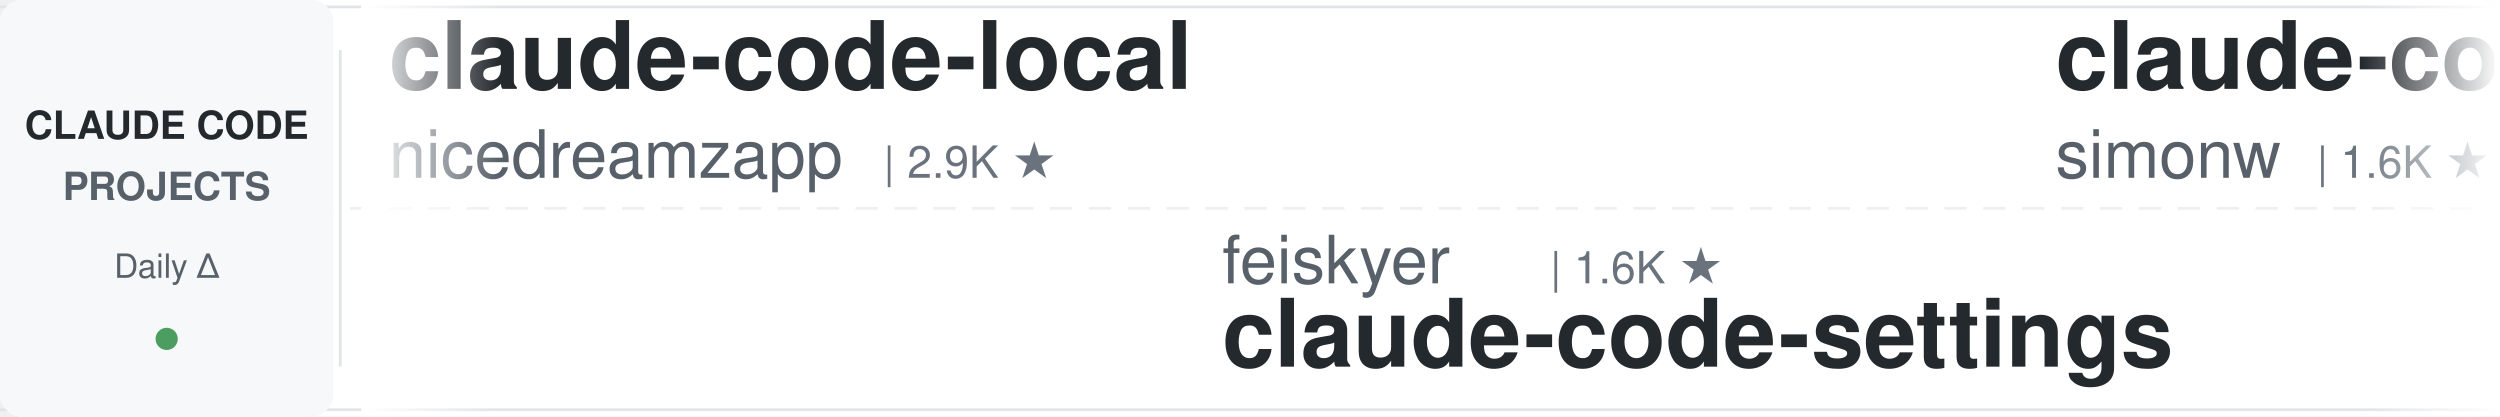
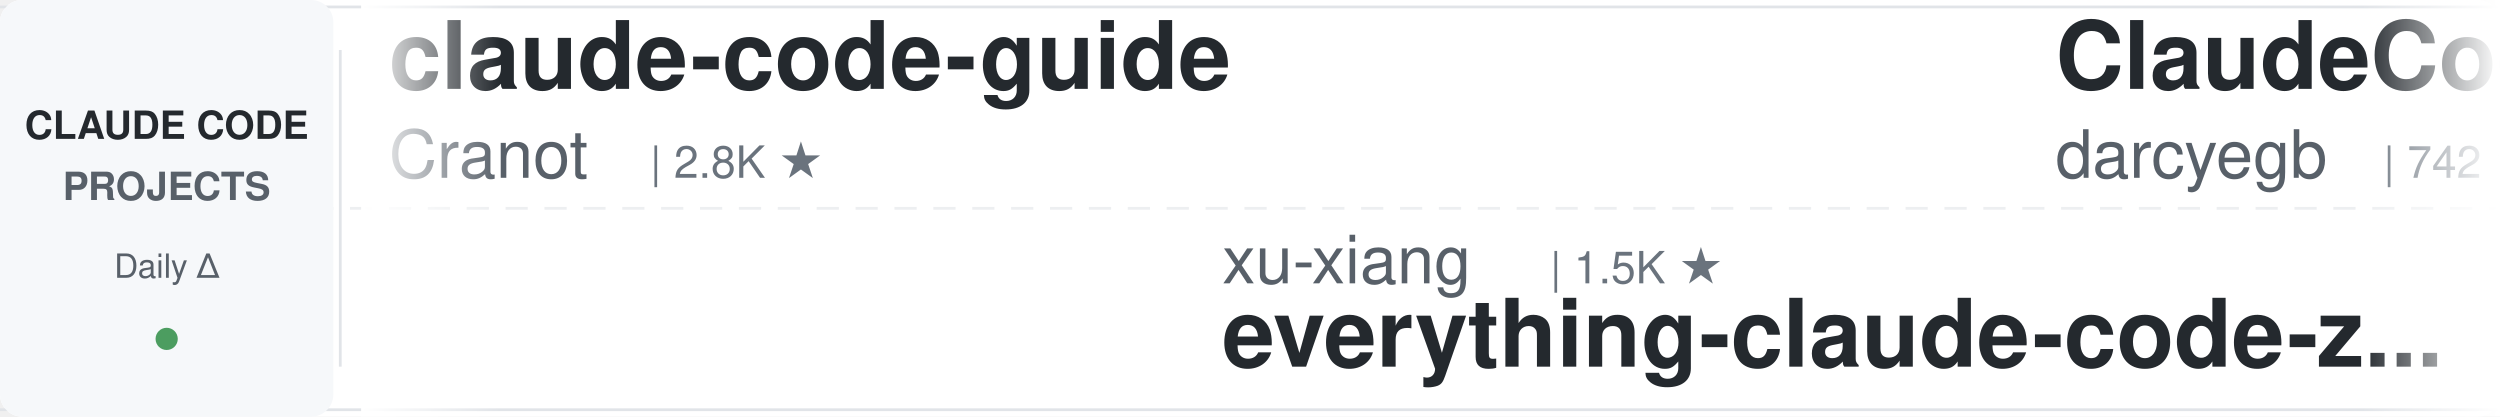
<svg xmlns="http://www.w3.org/2000/svg" width="900" height="150">
  <defs>
    <linearGradient id="leftFade" x1="0%" y1="0%" x2="100%" y2="0%">
      <stop offset="0%" style="stop-color:#ffffff;stop-opacity:1" />
      <stop offset="100%" style="stop-color:#ffffff;stop-opacity:0" />
    </linearGradient>
    <linearGradient id="rightFade" x1="0%" y1="0%" x2="100%" y2="0%">
      <stop offset="0%" style="stop-color:#ffffff;stop-opacity:0" />
      <stop offset="100%" style="stop-color:#ffffff;stop-opacity:1" />
    </linearGradient>
  </defs>
  <rect width="900" height="150" fill="#ffffff" rx="8" />
  <rect x="0" y="2" width="900" height="1" fill="#e1e4e8" />
  <rect x="0" y="147" width="900" height="1" fill="#e1e4e8" />
  <line x1="0" y1="75" x2="900" y2="75" stroke="#e1e4e8" stroke-width="1" stroke-dasharray="8 6" opacity="0.6" />
  <rect x="0" y="0" width="120" height="150" fill="#f6f8fa" rx="8" />
  <text x="60" y="50" font-family="-apple-system, BlinkMacSystemFont, 'Segoe UI', Helvetica, Arial, sans-serif" font-size="14" font-weight="600" fill="#24292e" text-anchor="middle">CLAUDE CODE</text>
  <text x="60" y="72" font-family="-apple-system, BlinkMacSystemFont, 'Segoe UI', Helvetica, Arial, sans-serif" font-size="14" font-weight="600" fill="#586069" text-anchor="middle">PROJECTS</text>
  <text x="60" y="100" font-family="-apple-system, BlinkMacSystemFont, 'Segoe UI', Helvetica, Arial, sans-serif" font-size="12" font-weight="500" fill="#586069" text-anchor="middle">Daily Δ</text>
  <circle cx="60" cy="122" r="4" fill="#22863a" opacity="0.8" />
  <rect x="122" y="18" width="1" height="114" fill="#e1e4e8" />
  <clipPath id="tickerClip">
    <rect x="130" y="0" width="770" height="150" />
  </clipPath>
  <g clip-path="url(#tickerClip)">
    <g id="tickerItems">
      <animateTransform attributeName="transform" attributeType="XML" type="translate" from="0 0" to="-3000 0" dur="54s" repeatCount="indefinite" />
      <g transform="translate(0, 0)">
-         <text x="140" y="32" font-family="-apple-system, BlinkMacSystemFont, 'Segoe UI', Helvetica, Arial, sans-serif" font-size="34" font-weight="600" fill="#24292e">claude-code-local</text>
-         <text x="140" y="64" font-family="-apple-system, BlinkMacSystemFont, 'Segoe UI', Helvetica, Arial, sans-serif" font-size="24" font-weight="400" fill="#586069">nicedreamzapp</text>
-         <text x="318" y="64" font-family="-apple-system, BlinkMacSystemFont, 'Segoe UI', Helvetica, Arial, sans-serif" font-size="16" font-weight="500" fill="#6a737d">| 2.9K ★</text>
+         <text x="140" y="32" font-family="-apple-system, BlinkMacSystemFont, 'Segoe UI', Helvetica, Arial, sans-serif" font-size="34" font-weight="600" fill="#24292e">claude-code-guide</text>
+         <text x="140" y="64" font-family="-apple-system, BlinkMacSystemFont, 'Segoe UI', Helvetica, Arial, sans-serif" font-size="24" font-weight="400" fill="#586069">Cranot</text>
+         <text x="234" y="64" font-family="-apple-system, BlinkMacSystemFont, 'Segoe UI', Helvetica, Arial, sans-serif" font-size="16" font-weight="500" fill="#6a737d">| 2.8K ★</text>
      </g>
      <g transform="translate(300, 0)">
-         <text x="140" y="102" font-family="-apple-system, BlinkMacSystemFont, 'Segoe UI', Helvetica, Arial, sans-serif" font-size="24" font-weight="400" fill="#586069">feiskyer</text>
-         <text x="258" y="102" font-family="-apple-system, BlinkMacSystemFont, 'Segoe UI', Helvetica, Arial, sans-serif" font-size="16" font-weight="500" fill="#6a737d">| 1.6K ★</text>
-         <text x="140" y="132" font-family="-apple-system, BlinkMacSystemFont, 'Segoe UI', Helvetica, Arial, sans-serif" font-size="34" font-weight="600" fill="#24292e">claude-code-settings</text>
+         <text x="140" y="102" font-family="-apple-system, BlinkMacSystemFont, 'Segoe UI', Helvetica, Arial, sans-serif" font-size="24" font-weight="400" fill="#586069">xu-xiang</text>
+         <text x="258" y="102" font-family="-apple-system, BlinkMacSystemFont, 'Segoe UI', Helvetica, Arial, sans-serif" font-size="16" font-weight="500" fill="#6a737d">| 1.5K ★</text>
+         <text x="140" y="132" font-family="-apple-system, BlinkMacSystemFont, 'Segoe UI', Helvetica, Arial, sans-serif" font-size="34" font-weight="600" fill="#24292e">everything-claude-code-z...</text>
      </g>
      <g transform="translate(600, 0)">
-         <text x="140" y="32" font-family="-apple-system, BlinkMacSystemFont, 'Segoe UI', Helvetica, Arial, sans-serif" font-size="34" font-weight="600" fill="#24292e">claude-code-transcripts</text>
-         <text x="140" y="64" font-family="-apple-system, BlinkMacSystemFont, 'Segoe UI', Helvetica, Arial, sans-serif" font-size="24" font-weight="400" fill="#586069">simonw</text>
-         <text x="234" y="64" font-family="-apple-system, BlinkMacSystemFont, 'Segoe UI', Helvetica, Arial, sans-serif" font-size="16" font-weight="500" fill="#6a737d">| 1.6K ★</text>
+         <text x="140" y="32" font-family="-apple-system, BlinkMacSystemFont, 'Segoe UI', Helvetica, Arial, sans-serif" font-size="34" font-weight="600" fill="#24292e">ClaudeCodeAgents</text>
+         <text x="140" y="64" font-family="-apple-system, BlinkMacSystemFont, 'Segoe UI', Helvetica, Arial, sans-serif" font-size="24" font-weight="400" fill="#586069">darcyegb</text>
+         <text x="258" y="64" font-family="-apple-system, BlinkMacSystemFont, 'Segoe UI', Helvetica, Arial, sans-serif" font-size="16" font-weight="500" fill="#6a737d">| 742 ★</text>
      </g>
      <g transform="translate(900, 0)">
-         <text x="140" y="102" font-family="-apple-system, BlinkMacSystemFont, 'Segoe UI', Helvetica, Arial, sans-serif" font-size="24" font-weight="400" fill="#586069">Cranot</text>
-         <text x="234" y="102" font-family="-apple-system, BlinkMacSystemFont, 'Segoe UI', Helvetica, Arial, sans-serif" font-size="16" font-weight="500" fill="#6a737d">| 2.8K ★</text>
-         <text x="140" y="132" font-family="-apple-system, BlinkMacSystemFont, 'Segoe UI', Helvetica, Arial, sans-serif" font-size="34" font-weight="600" fill="#24292e">claude-code-guide</text>
+         <text x="140" y="102" font-family="-apple-system, BlinkMacSystemFont, 'Segoe UI', Helvetica, Arial, sans-serif" font-size="24" font-weight="400" fill="#586069">musistudio</text>
+         <text x="282" y="102" font-family="-apple-system, BlinkMacSystemFont, 'Segoe UI', Helvetica, Arial, sans-serif" font-size="16" font-weight="500" fill="#6a737d">| 35.5K ★</text>
+         <text x="140" y="132" font-family="-apple-system, BlinkMacSystemFont, 'Segoe UI', Helvetica, Arial, sans-serif" font-size="34" font-weight="600" fill="#24292e">claude-code-router</text>
      </g>
      <g transform="translate(1200, 0)">
-         <text x="140" y="32" font-family="-apple-system, BlinkMacSystemFont, 'Segoe UI', Helvetica, Arial, sans-serif" font-size="34" font-weight="600" fill="#24292e">claude-code-hub</text>
-         <text x="140" y="64" font-family="-apple-system, BlinkMacSystemFont, 'Segoe UI', Helvetica, Arial, sans-serif" font-size="24" font-weight="400" fill="#586069">ding113</text>
-         <text x="246" y="64" font-family="-apple-system, BlinkMacSystemFont, 'Segoe UI', Helvetica, Arial, sans-serif" font-size="16" font-weight="500" fill="#6a737d">| 3.2K ★</text>
+         <text x="140" y="32" font-family="-apple-system, BlinkMacSystemFont, 'Segoe UI', Helvetica, Arial, sans-serif" font-size="34" font-weight="600" fill="#24292e">Claude-Code-Source-Study</text>
+         <text x="140" y="64" font-family="-apple-system, BlinkMacSystemFont, 'Segoe UI', Helvetica, Arial, sans-serif" font-size="24" font-weight="400" fill="#586069">luyao618</text>
+         <text x="258" y="64" font-family="-apple-system, BlinkMacSystemFont, 'Segoe UI', Helvetica, Arial, sans-serif" font-size="16" font-weight="500" fill="#6a737d">| 1.6K ★</text>
      </g>
      <g transform="translate(1500, 0)">
-         <text x="140" y="102" font-family="-apple-system, BlinkMacSystemFont, 'Segoe UI', Helvetica, Arial, sans-serif" font-size="24" font-weight="400" fill="#586069">AprilNEA</text>
-         <text x="258" y="102" font-family="-apple-system, BlinkMacSystemFont, 'Segoe UI', Helvetica, Arial, sans-serif" font-size="16" font-weight="500" fill="#6a737d">| 387 ★</text>
+         <text x="140" y="102" font-family="-apple-system, BlinkMacSystemFont, 'Segoe UI', Helvetica, Arial, sans-serif" font-size="24" font-weight="400" fill="#586069">https-deeplearning-ai</text>
+         <text x="414" y="102" font-family="-apple-system, BlinkMacSystemFont, 'Segoe UI', Helvetica, Arial, sans-serif" font-size="16" font-weight="500" fill="#6a737d">| 533 ★</text>
+         <text x="140" y="132" font-family="-apple-system, BlinkMacSystemFont, 'Segoe UI', Helvetica, Arial, sans-serif" font-size="34" font-weight="600" fill="#24292e">sc-claude-code-files</text>
+       </g>
+       <g transform="translate(1800, 0)">
+         <text x="140" y="32" font-family="-apple-system, BlinkMacSystemFont, 'Segoe UI', Helvetica, Arial, sans-serif" font-size="34" font-weight="600" fill="#24292e">claude-code-rust</text>
+         <text x="140" y="64" font-family="-apple-system, BlinkMacSystemFont, 'Segoe UI', Helvetica, Arial, sans-serif" font-size="24" font-weight="400" fill="#586069">lorryjovens-hub</text>
+         <text x="342" y="64" font-family="-apple-system, BlinkMacSystemFont, 'Segoe UI', Helvetica, Arial, sans-serif" font-size="16" font-weight="500" fill="#6a737d">| 1.7K ★</text>
+       </g>
+       <g transform="translate(2100, 0)">
+         <text x="140" y="102" font-family="-apple-system, BlinkMacSystemFont, 'Segoe UI', Helvetica, Arial, sans-serif" font-size="24" font-weight="400" fill="#586069">VoltAgent</text>
+         <text x="270" y="102" font-family="-apple-system, BlinkMacSystemFont, 'Segoe UI', Helvetica, Arial, sans-serif" font-size="16" font-weight="500" fill="#6a737d">| 22.8K ★</text>
+         <text x="140" y="132" font-family="-apple-system, BlinkMacSystemFont, 'Segoe UI', Helvetica, Arial, sans-serif" font-size="34" font-weight="600" fill="#24292e">awesome-claude-code-suba...</text>
+       </g>
+       <g transform="translate(2400, 0)">
+         <text x="140" y="32" font-family="-apple-system, BlinkMacSystemFont, 'Segoe UI', Helvetica, Arial, sans-serif" font-size="34" font-weight="600" fill="#24292e">claude-code-guide</text>
+         <text x="140" y="64" font-family="-apple-system, BlinkMacSystemFont, 'Segoe UI', Helvetica, Arial, sans-serif" font-size="24" font-weight="400" fill="#586069">zebbern</text>
+         <text x="246" y="64" font-family="-apple-system, BlinkMacSystemFont, 'Segoe UI', Helvetica, Arial, sans-serif" font-size="16" font-weight="500" fill="#6a737d">| 4.4K ★</text>
+       </g>
+       <g transform="translate(2700, 0)">
+         <text x="140" y="102" font-family="-apple-system, BlinkMacSystemFont, 'Segoe UI', Helvetica, Arial, sans-serif" font-size="24" font-weight="400" fill="#586069">hangsman</text>
+         <text x="258" y="102" font-family="-apple-system, BlinkMacSystemFont, 'Segoe UI', Helvetica, Arial, sans-serif" font-size="16" font-weight="500" fill="#6a737d">| 787 ★</text>
        <text x="140" y="132" font-family="-apple-system, BlinkMacSystemFont, 'Segoe UI', Helvetica, Arial, sans-serif" font-size="34" font-weight="600" fill="#24292e">claude-code-source</text>
      </g>
-       <g transform="translate(1800, 0)">
-         <text x="140" y="32" font-family="-apple-system, BlinkMacSystemFont, 'Segoe UI', Helvetica, Arial, sans-serif" font-size="34" font-weight="600" fill="#24292e">awesome-claude-code</text>
-         <text x="140" y="64" font-family="-apple-system, BlinkMacSystemFont, 'Segoe UI', Helvetica, Arial, sans-serif" font-size="24" font-weight="400" fill="#586069">jqueryscript</text>
-         <text x="306" y="64" font-family="-apple-system, BlinkMacSystemFont, 'Segoe UI', Helvetica, Arial, sans-serif" font-size="16" font-weight="500" fill="#6a737d">| 455 ★</text>
-       </g>
-       <g transform="translate(2100, 0)">
-         <text x="140" y="102" font-family="-apple-system, BlinkMacSystemFont, 'Segoe UI', Helvetica, Arial, sans-serif" font-size="24" font-weight="400" fill="#586069">1rgs</text>
-         <text x="210" y="102" font-family="-apple-system, BlinkMacSystemFont, 'Segoe UI', Helvetica, Arial, sans-serif" font-size="16" font-weight="500" fill="#6a737d">| 3.7K ★</text>
-         <text x="140" y="132" font-family="-apple-system, BlinkMacSystemFont, 'Segoe UI', Helvetica, Arial, sans-serif" font-size="34" font-weight="600" fill="#24292e">claude-code-proxy</text>
-       </g>
-       <g transform="translate(2400, 0)">
-         <text x="140" y="32" font-family="-apple-system, BlinkMacSystemFont, 'Segoe UI', Helvetica, Arial, sans-serif" font-size="34" font-weight="600" fill="#24292e">claude-code-source-build</text>
-         <text x="140" y="64" font-family="-apple-system, BlinkMacSystemFont, 'Segoe UI', Helvetica, Arial, sans-serif" font-size="24" font-weight="400" fill="#586069">andrew-kramer-inno</text>
-         <text x="378" y="64" font-family="-apple-system, BlinkMacSystemFont, 'Segoe UI', Helvetica, Arial, sans-serif" font-size="16" font-weight="500" fill="#6a737d">| 593 ★</text>
-       </g>
-       <g transform="translate(2700, 0)">
-         <text x="140" y="102" font-family="-apple-system, BlinkMacSystemFont, 'Segoe UI', Helvetica, Arial, sans-serif" font-size="24" font-weight="400" fill="#586069">affaan-m</text>
-         <text x="258" y="102" font-family="-apple-system, BlinkMacSystemFont, 'Segoe UI', Helvetica, Arial, sans-serif" font-size="16" font-weight="500" fill="#6a737d">| 225.5K ★</text>
-         <text x="140" y="132" font-family="-apple-system, BlinkMacSystemFont, 'Segoe UI', Helvetica, Arial, sans-serif" font-size="34" font-weight="600" fill="#24292e">ECC</text>
-       </g>
      <g transform="translate(3000, 0)">
-         <text x="140" y="32" font-family="-apple-system, BlinkMacSystemFont, 'Segoe UI', Helvetica, Arial, sans-serif" font-size="34" font-weight="600" fill="#24292e">claude-code-local</text>
-         <text x="140" y="64" font-family="-apple-system, BlinkMacSystemFont, 'Segoe UI', Helvetica, Arial, sans-serif" font-size="24" font-weight="400" fill="#586069">nicedreamzapp</text>
-         <text x="318" y="64" font-family="-apple-system, BlinkMacSystemFont, 'Segoe UI', Helvetica, Arial, sans-serif" font-size="16" font-weight="500" fill="#6a737d">| 2.9K ★</text>
+         <text x="140" y="32" font-family="-apple-system, BlinkMacSystemFont, 'Segoe UI', Helvetica, Arial, sans-serif" font-size="34" font-weight="600" fill="#24292e">claude-code-guide</text>
+         <text x="140" y="64" font-family="-apple-system, BlinkMacSystemFont, 'Segoe UI', Helvetica, Arial, sans-serif" font-size="24" font-weight="400" fill="#586069">Cranot</text>
+         <text x="234" y="64" font-family="-apple-system, BlinkMacSystemFont, 'Segoe UI', Helvetica, Arial, sans-serif" font-size="16" font-weight="500" fill="#6a737d">| 2.8K ★</text>
      </g>
      <g transform="translate(3300, 0)">
-         <text x="140" y="102" font-family="-apple-system, BlinkMacSystemFont, 'Segoe UI', Helvetica, Arial, sans-serif" font-size="24" font-weight="400" fill="#586069">feiskyer</text>
-         <text x="258" y="102" font-family="-apple-system, BlinkMacSystemFont, 'Segoe UI', Helvetica, Arial, sans-serif" font-size="16" font-weight="500" fill="#6a737d">| 1.6K ★</text>
-         <text x="140" y="132" font-family="-apple-system, BlinkMacSystemFont, 'Segoe UI', Helvetica, Arial, sans-serif" font-size="34" font-weight="600" fill="#24292e">claude-code-settings</text>
+         <text x="140" y="102" font-family="-apple-system, BlinkMacSystemFont, 'Segoe UI', Helvetica, Arial, sans-serif" font-size="24" font-weight="400" fill="#586069">xu-xiang</text>
+         <text x="258" y="102" font-family="-apple-system, BlinkMacSystemFont, 'Segoe UI', Helvetica, Arial, sans-serif" font-size="16" font-weight="500" fill="#6a737d">| 1.5K ★</text>
+         <text x="140" y="132" font-family="-apple-system, BlinkMacSystemFont, 'Segoe UI', Helvetica, Arial, sans-serif" font-size="34" font-weight="600" fill="#24292e">everything-claude-code-z...</text>
      </g>
      <g transform="translate(3600, 0)">
-         <text x="140" y="32" font-family="-apple-system, BlinkMacSystemFont, 'Segoe UI', Helvetica, Arial, sans-serif" font-size="34" font-weight="600" fill="#24292e">claude-code-transcripts</text>
-         <text x="140" y="64" font-family="-apple-system, BlinkMacSystemFont, 'Segoe UI', Helvetica, Arial, sans-serif" font-size="24" font-weight="400" fill="#586069">simonw</text>
-         <text x="234" y="64" font-family="-apple-system, BlinkMacSystemFont, 'Segoe UI', Helvetica, Arial, sans-serif" font-size="16" font-weight="500" fill="#6a737d">| 1.6K ★</text>
+         <text x="140" y="32" font-family="-apple-system, BlinkMacSystemFont, 'Segoe UI', Helvetica, Arial, sans-serif" font-size="34" font-weight="600" fill="#24292e">ClaudeCodeAgents</text>
+         <text x="140" y="64" font-family="-apple-system, BlinkMacSystemFont, 'Segoe UI', Helvetica, Arial, sans-serif" font-size="24" font-weight="400" fill="#586069">darcyegb</text>
+         <text x="258" y="64" font-family="-apple-system, BlinkMacSystemFont, 'Segoe UI', Helvetica, Arial, sans-serif" font-size="16" font-weight="500" fill="#6a737d">| 742 ★</text>
      </g>
      <g transform="translate(3900, 0)">
-         <text x="140" y="102" font-family="-apple-system, BlinkMacSystemFont, 'Segoe UI', Helvetica, Arial, sans-serif" font-size="24" font-weight="400" fill="#586069">Cranot</text>
-         <text x="234" y="102" font-family="-apple-system, BlinkMacSystemFont, 'Segoe UI', Helvetica, Arial, sans-serif" font-size="16" font-weight="500" fill="#6a737d">| 2.8K ★</text>
-         <text x="140" y="132" font-family="-apple-system, BlinkMacSystemFont, 'Segoe UI', Helvetica, Arial, sans-serif" font-size="34" font-weight="600" fill="#24292e">claude-code-guide</text>
+         <text x="140" y="102" font-family="-apple-system, BlinkMacSystemFont, 'Segoe UI', Helvetica, Arial, sans-serif" font-size="24" font-weight="400" fill="#586069">musistudio</text>
+         <text x="282" y="102" font-family="-apple-system, BlinkMacSystemFont, 'Segoe UI', Helvetica, Arial, sans-serif" font-size="16" font-weight="500" fill="#6a737d">| 35.5K ★</text>
+         <text x="140" y="132" font-family="-apple-system, BlinkMacSystemFont, 'Segoe UI', Helvetica, Arial, sans-serif" font-size="34" font-weight="600" fill="#24292e">claude-code-router</text>
      </g>
    </g>
  </g>
  <rect x="130" y="0" width="50" height="150" fill="url(#leftFade)" />
  <rect x="850" y="0" width="50" height="150" fill="url(#rightFade)" />
</svg>
